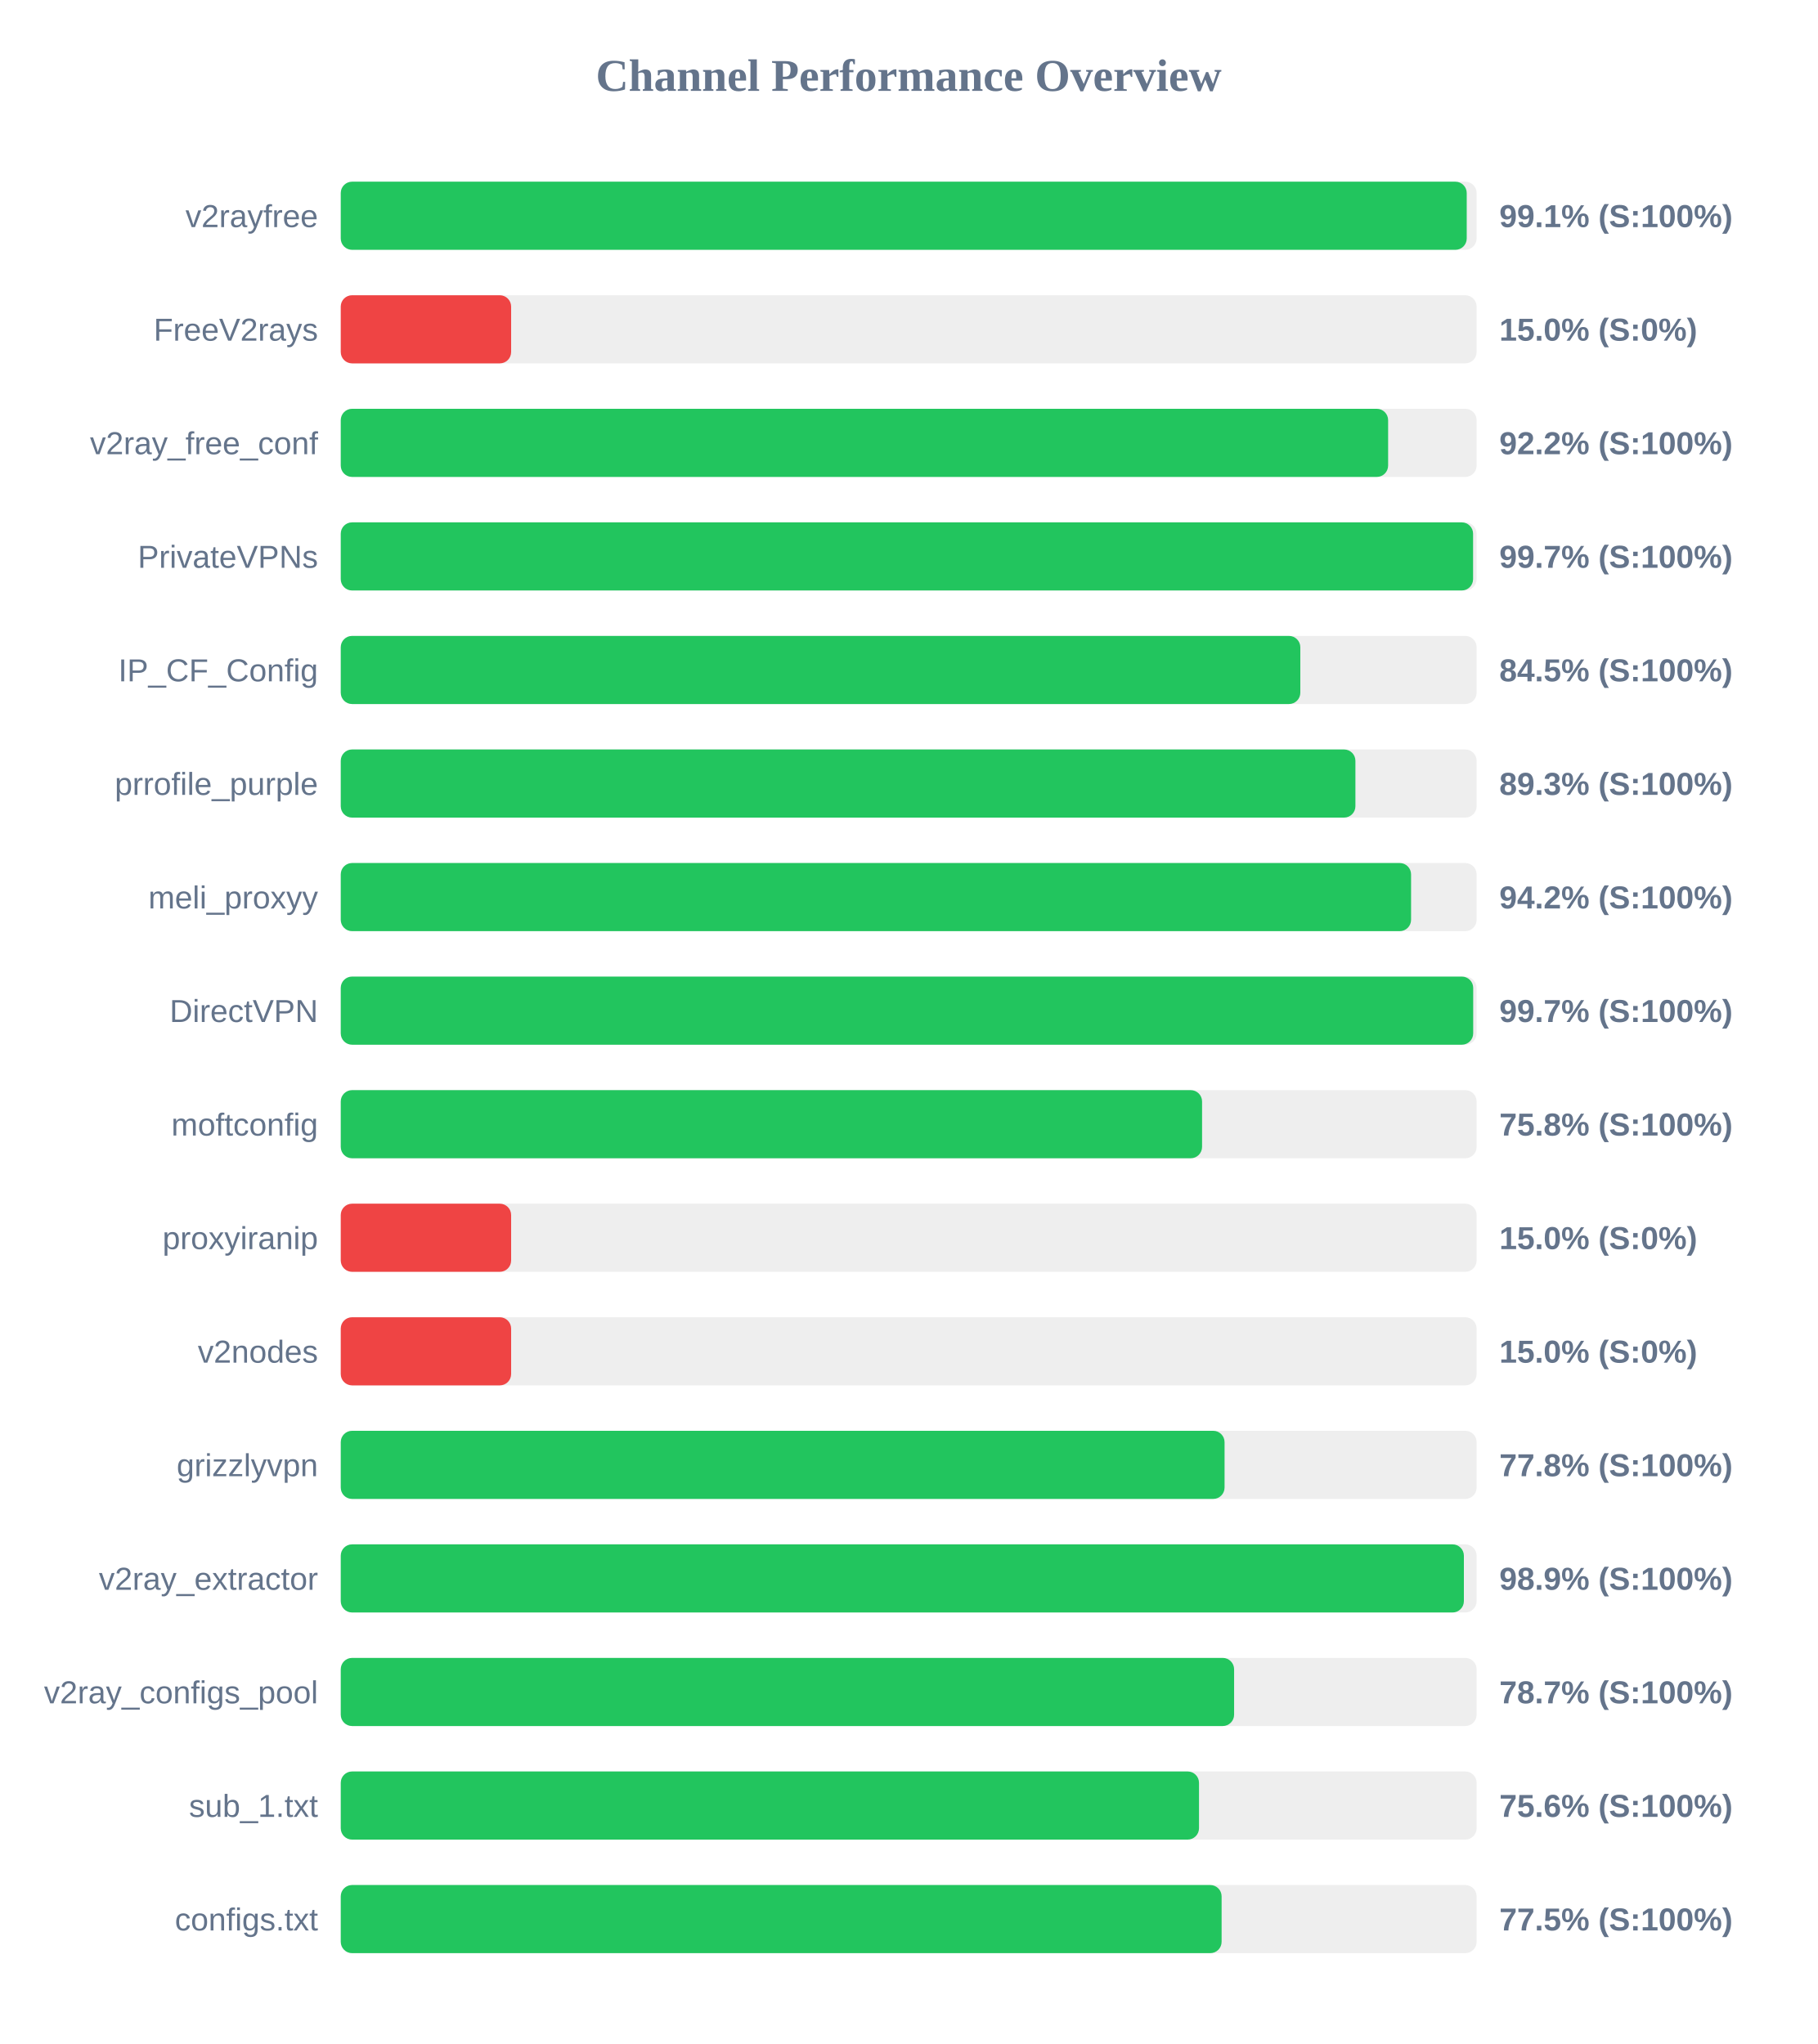
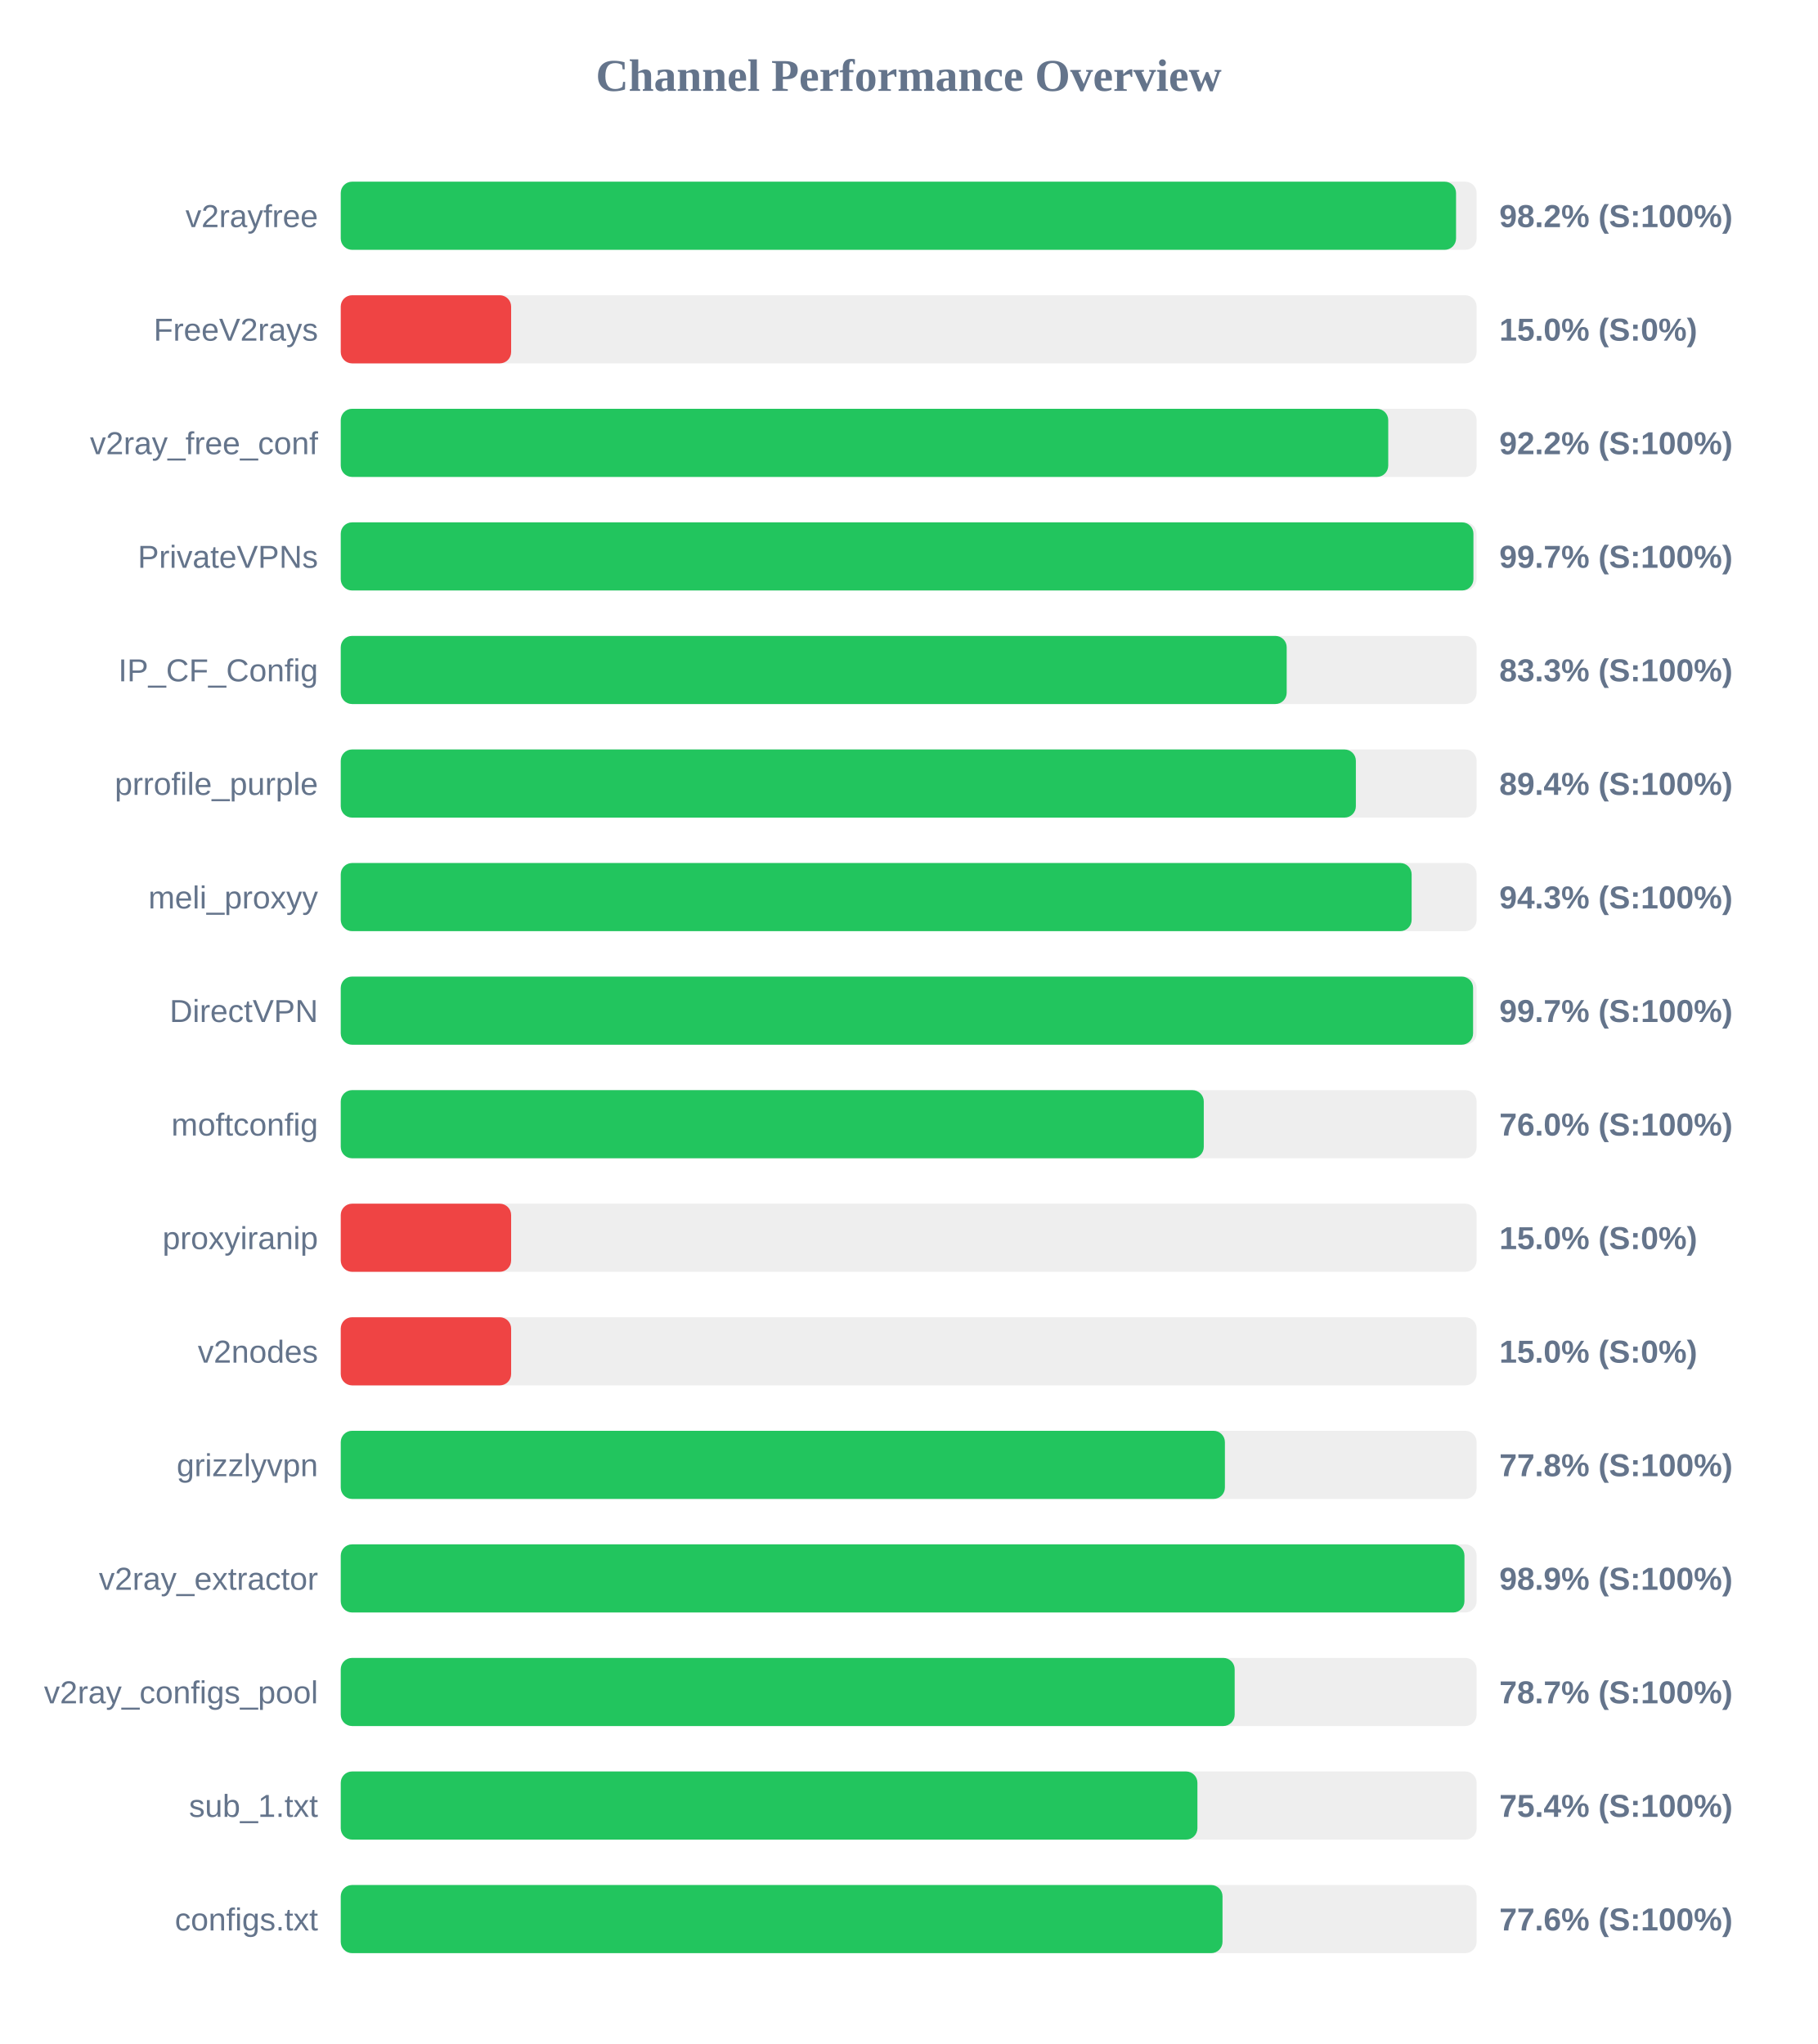
<svg xmlns="http://www.w3.org/2000/svg" width="800" height="900" version="1.1">
  <style>
        .row { font: 14px Arial; fill: #64748b; }
        .score { font: bold 14px Arial; fill: #64748b; }
    </style>
  <text x="400" y="40" text-anchor="middle" font-size="20px" font-weight="bold" fill="#64748b">Channel Performance Overview</text>
  <rect x="150" y="80" width="500" height="30" fill="#eee" rx="5" />
-   <rect x="150" y="80" width="495.65" height="30" fill="#22c55e" rx="5" />
+   <rect x="150" y="80" width="490.95" height="30" fill="#22c55e" rx="5" />
  <text x="140" y="100" text-anchor="end" class="row">v2rayfree</text>
-   <text x="660" y="100" text-anchor="start" class="score">99.1% (S:100%)</text>
+   <text x="660" y="100" text-anchor="start" class="score">98.2% (S:100%)</text>
  <rect x="150" y="130" width="500" height="30" fill="#eee" rx="5" />
  <rect x="150" y="130" width="75.0" height="30" fill="#ef4444" rx="5" />
  <text x="140" y="150" text-anchor="end" class="row">FreeV2rays</text>
  <text x="660" y="150" text-anchor="start" class="score">15.0% (S:0%)</text>
  <rect x="150" y="180" width="500" height="30" fill="#eee" rx="5" />
-   <rect x="150" y="180" width="461.05" height="30" fill="#22c55e" rx="5" />
+   <rect x="150" y="180" width="461.1" height="30" fill="#22c55e" rx="5" />
  <text x="140" y="200" text-anchor="end" class="row">v2ray_free_conf</text>
  <text x="660" y="200" text-anchor="start" class="score">92.2% (S:100%)</text>
  <rect x="150" y="230" width="500" height="30" fill="#eee" rx="5" />
-   <rect x="150" y="230" width="498.45" height="30" fill="#22c55e" rx="5" />
+   <rect x="150" y="230" width="498.6" height="30" fill="#22c55e" rx="5" />
  <text x="140" y="250" text-anchor="end" class="row">PrivateVPNs</text>
  <text x="660" y="250" text-anchor="start" class="score">99.7% (S:100%)</text>
  <rect x="150" y="280" width="500" height="30" fill="#eee" rx="5" />
-   <rect x="150" y="280" width="422.4" height="30" fill="#22c55e" rx="5" />
+   <rect x="150" y="280" width="416.4" height="30" fill="#22c55e" rx="5" />
  <text x="140" y="300" text-anchor="end" class="row">IP_CF_Config</text>
-   <text x="660" y="300" text-anchor="start" class="score">84.5% (S:100%)</text>
+   <text x="660" y="300" text-anchor="start" class="score">83.3% (S:100%)</text>
  <rect x="150" y="330" width="500" height="30" fill="#eee" rx="5" />
-   <rect x="150" y="330" width="446.65" height="30" fill="#22c55e" rx="5" />
+   <rect x="150" y="330" width="446.85" height="30" fill="#22c55e" rx="5" />
  <text x="140" y="350" text-anchor="end" class="row">prrofile_purple</text>
-   <text x="660" y="350" text-anchor="start" class="score">89.3% (S:100%)</text>
+   <text x="660" y="350" text-anchor="start" class="score">89.4% (S:100%)</text>
  <rect x="150" y="380" width="500" height="30" fill="#eee" rx="5" />
-   <rect x="150" y="380" width="471.15" height="30" fill="#22c55e" rx="5" />
+   <rect x="150" y="380" width="471.4" height="30" fill="#22c55e" rx="5" />
  <text x="140" y="400" text-anchor="end" class="row">meli_proxyy</text>
-   <text x="660" y="400" text-anchor="start" class="score">94.2% (S:100%)</text>
+   <text x="660" y="400" text-anchor="start" class="score">94.3% (S:100%)</text>
  <rect x="150" y="430" width="500" height="30" fill="#eee" rx="5" />
-   <rect x="150" y="430" width="498.5" height="30" fill="#22c55e" rx="5" />
+   <rect x="150" y="430" width="498.45" height="30" fill="#22c55e" rx="5" />
  <text x="140" y="450" text-anchor="end" class="row">DirectVPN</text>
  <text x="660" y="450" text-anchor="start" class="score">99.7% (S:100%)</text>
  <rect x="150" y="480" width="500" height="30" fill="#eee" rx="5" />
-   <rect x="150" y="480" width="379.15" height="30" fill="#22c55e" rx="5" />
+   <rect x="150" y="480" width="379.9" height="30" fill="#22c55e" rx="5" />
  <text x="140" y="500" text-anchor="end" class="row">moftconfig</text>
-   <text x="660" y="500" text-anchor="start" class="score">75.8% (S:100%)</text>
+   <text x="660" y="500" text-anchor="start" class="score">76.0% (S:100%)</text>
  <rect x="150" y="530" width="500" height="30" fill="#eee" rx="5" />
  <rect x="150" y="530" width="75.0" height="30" fill="#ef4444" rx="5" />
  <text x="140" y="550" text-anchor="end" class="row">proxyiranip</text>
  <text x="660" y="550" text-anchor="start" class="score">15.0% (S:0%)</text>
  <rect x="150" y="580" width="500" height="30" fill="#eee" rx="5" />
  <rect x="150" y="580" width="75.0" height="30" fill="#ef4444" rx="5" />
  <text x="140" y="600" text-anchor="end" class="row">v2nodes</text>
  <text x="660" y="600" text-anchor="start" class="score">15.0% (S:0%)</text>
  <rect x="150" y="630" width="500" height="30" fill="#eee" rx="5" />
-   <rect x="150" y="630" width="389.05" height="30" fill="#22c55e" rx="5" />
+   <rect x="150" y="630" width="389.2" height="30" fill="#22c55e" rx="5" />
  <text x="140" y="650" text-anchor="end" class="row">grizzlyvpn</text>
  <text x="660" y="650" text-anchor="start" class="score">77.8% (S:100%)</text>
  <rect x="150" y="680" width="500" height="30" fill="#eee" rx="5" />
-   <rect x="150" y="680" width="494.4" height="30" fill="#22c55e" rx="5" />
+   <rect x="150" y="680" width="494.65" height="30" fill="#22c55e" rx="5" />
  <text x="140" y="700" text-anchor="end" class="row">v2ray_extractor</text>
  <text x="660" y="700" text-anchor="start" class="score">98.9% (S:100%)</text>
  <rect x="150" y="730" width="500" height="30" fill="#eee" rx="5" />
-   <rect x="150" y="730" width="393.25" height="30" fill="#22c55e" rx="5" />
+   <rect x="150" y="730" width="393.5" height="30" fill="#22c55e" rx="5" />
  <text x="140" y="750" text-anchor="end" class="row">v2ray_configs_pool</text>
  <text x="660" y="750" text-anchor="start" class="score">78.7% (S:100%)</text>
  <rect x="150" y="780" width="500" height="30" fill="#eee" rx="5" />
-   <rect x="150" y="780" width="377.8" height="30" fill="#22c55e" rx="5" />
+   <rect x="150" y="780" width="377.1" height="30" fill="#22c55e" rx="5" />
  <text x="140" y="800" text-anchor="end" class="row">sub_1.txt</text>
-   <text x="660" y="800" text-anchor="start" class="score">75.6% (S:100%)</text>
+   <text x="660" y="800" text-anchor="start" class="score">75.4% (S:100%)</text>
  <rect x="150" y="830" width="500" height="30" fill="#eee" rx="5" />
-   <rect x="150" y="830" width="387.75" height="30" fill="#22c55e" rx="5" />
+   <rect x="150" y="830" width="388.15" height="30" fill="#22c55e" rx="5" />
  <text x="140" y="850" text-anchor="end" class="row">configs.txt</text>
-   <text x="660" y="850" text-anchor="start" class="score">77.5% (S:100%)</text>
+   <text x="660" y="850" text-anchor="start" class="score">77.6% (S:100%)</text>
</svg>
